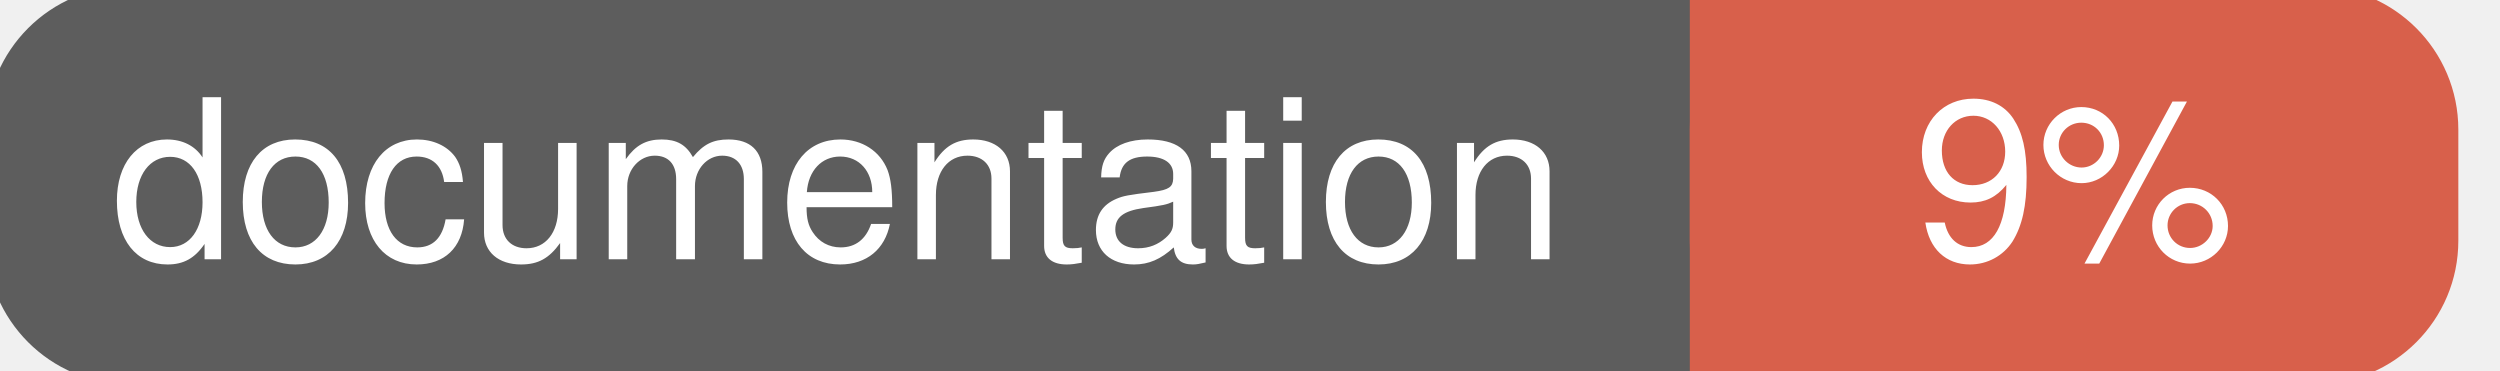
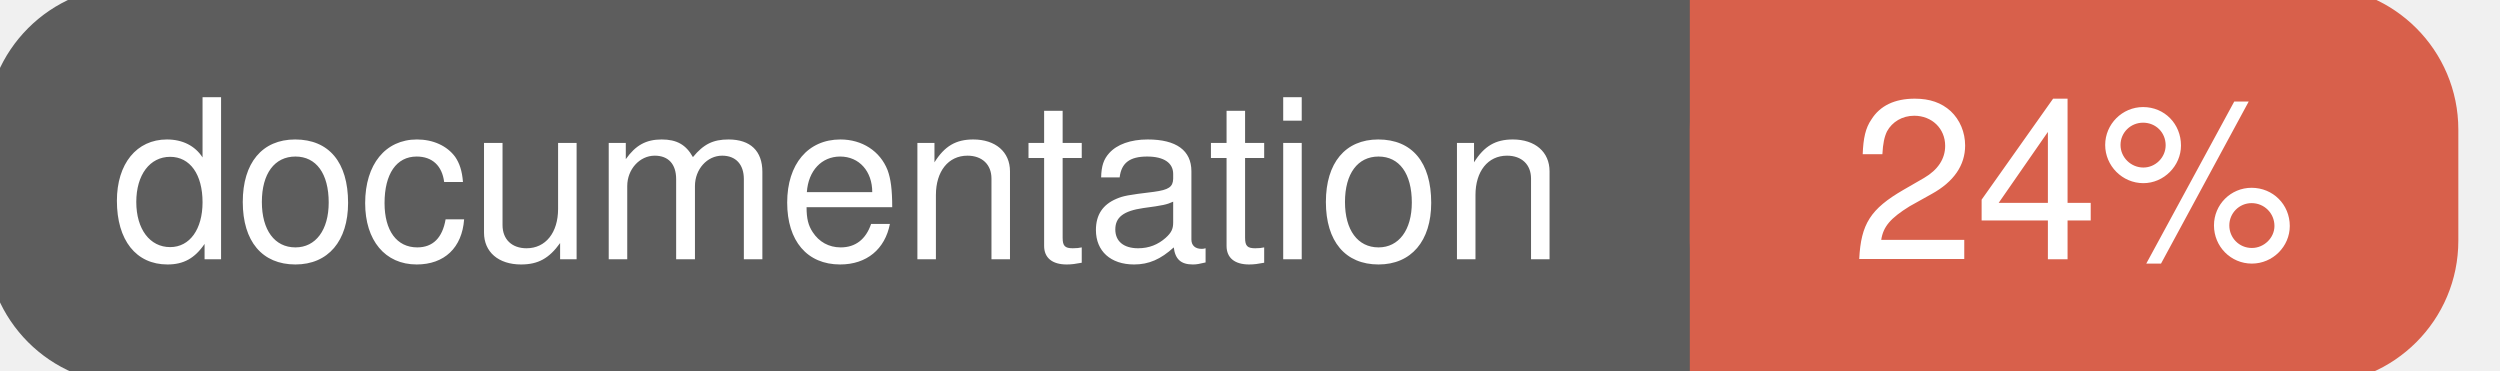
<svg xmlns="http://www.w3.org/2000/svg" width="135" height="20">
  <g>
    <rect id="svg_1" height="20" width="130" y="0" x="0" stroke-width="1.5" stroke="#5d5d5d" fill="#5d5d5d" rx="7" ry="7" />
    <rect id="svg_2" height="20" width="40" y="0" x="92" stroke-width="1.5" stroke="#d8604b" fill="#d8604b" rx="7" ry="7" />
    <rect id="svg_3" height="20" width="22" y="0" x="92" stroke-width="1.5" stroke="#d8604b" fill="#d8604b" />
    <text xml:space="preserve" text-anchor="start" font-family="Helvetica, Arial, sans-serif" font-size="12" id="svg_4" y="14" x="6" stroke-width="0" stroke="#5d5d5d" fill="#ffffff">documentation</text>
-     <text xml:space="preserve" text-anchor="middle" font-family="Helvetica, Arial, sans-serif" font-size="12" id="svg_5" y="14" x="112" stroke-width="0" stroke="#5d5d5d" fill="#ffffff" style="text-anchor: middle">9%</text>
+     <text xml:space="preserve" text-anchor="middle" font-family="Helvetica, Arial, sans-serif" font-size="12" id="svg_5" y="14" x="112" stroke-width="0" stroke="#5d5d5d" fill="#ffffff" style="text-anchor: middle">24%</text>
  </g>
</svg>
